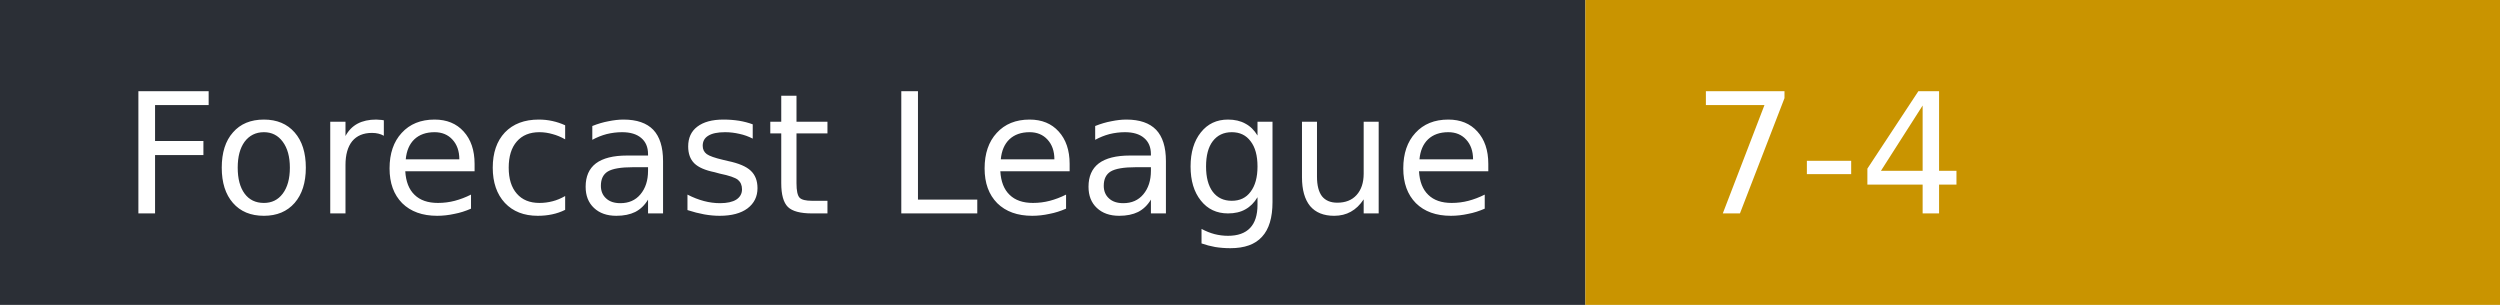
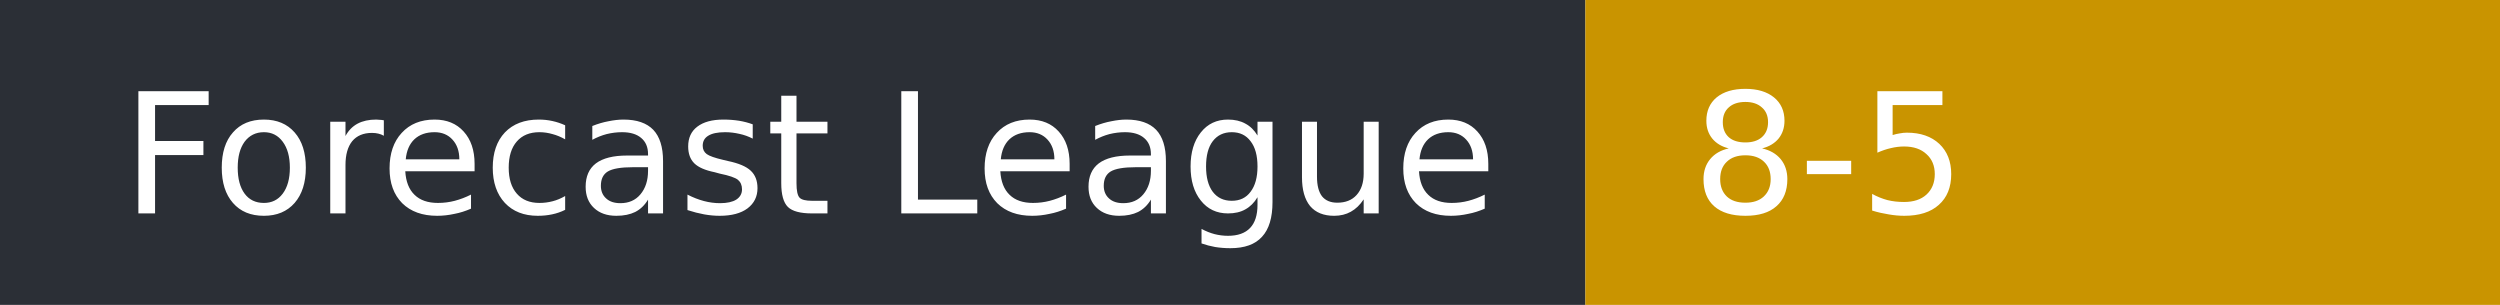
- <svg xmlns="http://www.w3.org/2000/svg" width="164" height="20" role="img" aria-label="Forecast League: 7-4">
+ <svg xmlns="http://www.w3.org/2000/svg" width="164" height="20" role="img" aria-label="Forecast League: 8-5">
  <rect width="104" height="20" fill="#2b2f36" />
  <rect x="104" width="60" height="20" fill="#c99400" />
  <g fill="#fff" font-family="Verdana,DejaVu Sans,sans-serif" font-size="11">
    <text x="8" y="14">Forecast League</text>
-     <text x="111" y="14">7-4</text>
+     <text x="111" y="14">8-5</text>
  </g>
</svg>
